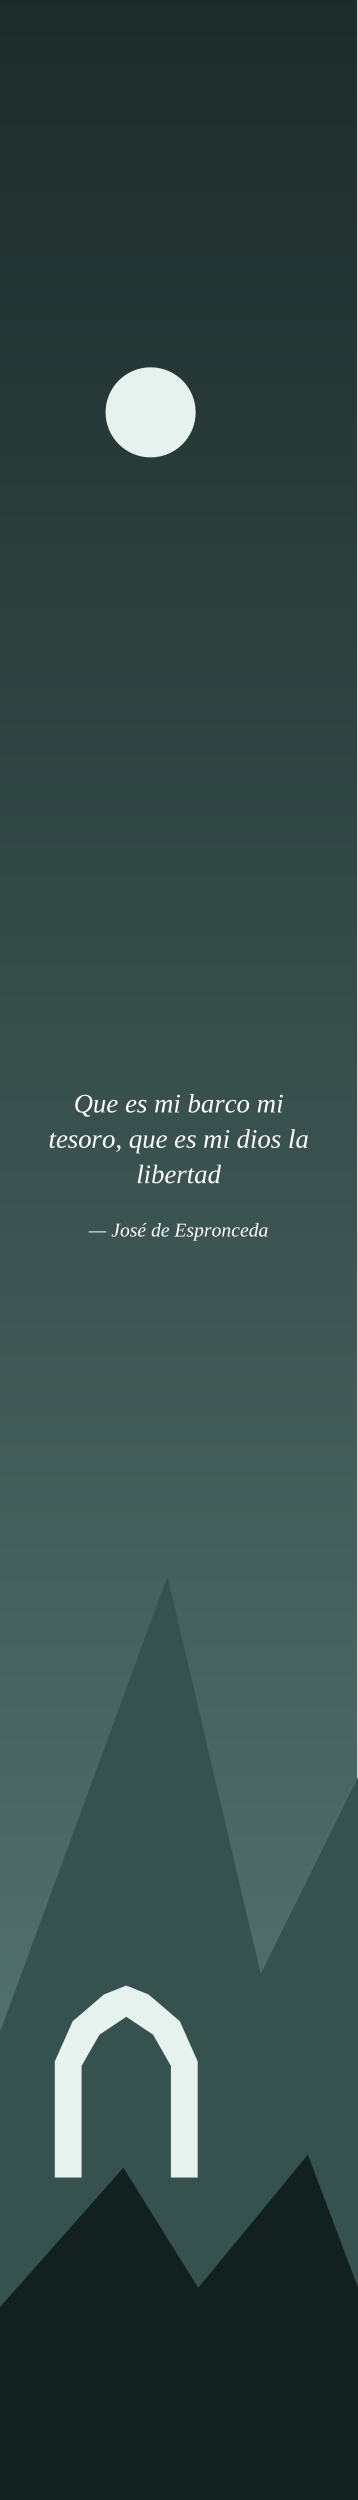
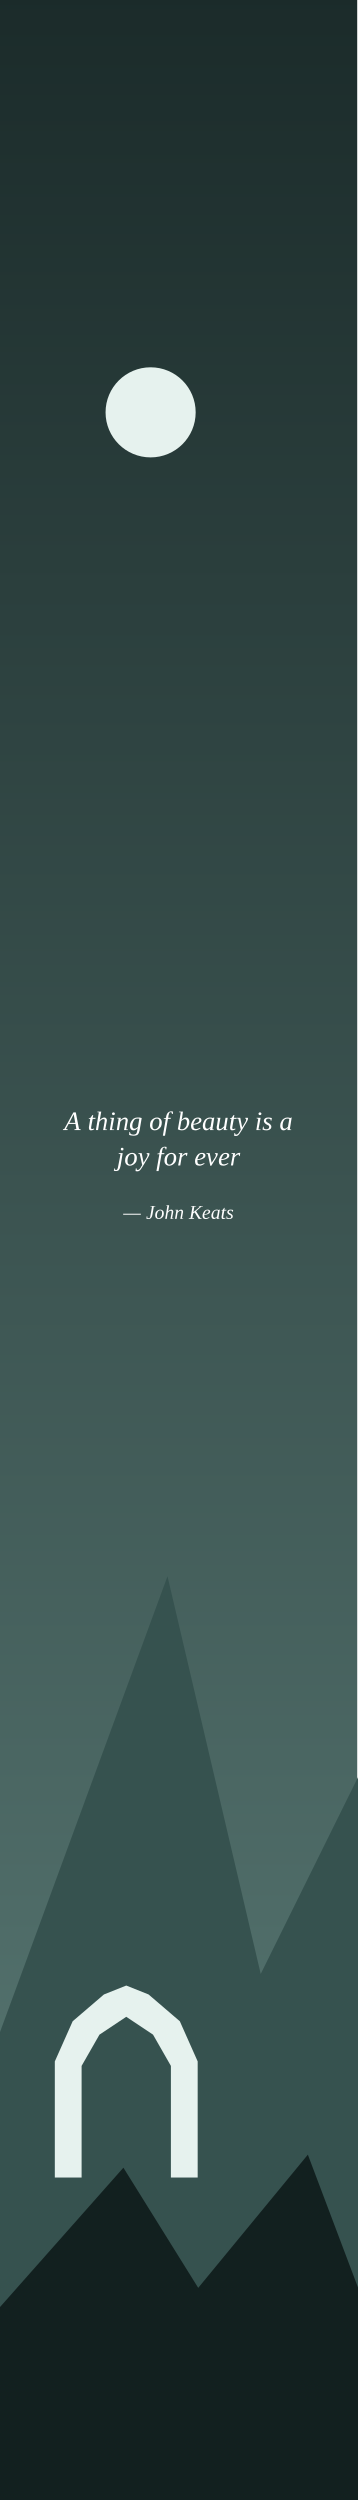
<svg xmlns="http://www.w3.org/2000/svg" viewBox="0 0 200 1400" width="200" height="1400">
  <defs>
    <linearGradient id="cielo" x1="0" y1="0" x2="0" y2="1">
      <stop offset="0" stop-color="#1B2B2A" />
      <stop offset="1" stop-color="#5E7F7A" />
    </linearGradient>
  </defs>
  <rect width="200" height="1400" fill="url(#cielo)" />
  <circle cx="84.345" cy="230.916" r="25.23" fill="#E6F2EE" />
  <polygon points="0,1137.95 93.8,882.7 146,1105.4 240.8,913.7 284.1,1129.5 284.1,1400 0,1400" fill="#36524F" />
  <polygon points="30.7,1219.4 30.7,1154.4 40.7,1131.9 58.2,1116.9 70.7,1111.9 83.2,1116.9 100.7,1131.9 110.7,1154.4 110.7,1219.4 95.7,1219.4 95.7,1156.9 85.7,1139.4 70.7,1129.4 55.7,1139.4 45.7,1156.9 45.7,1219.4" fill="#E6F2EE" />
  <polygon points="0,1291.95 69.1,1213.9 111,1281.2 172.4,1206.6 203.2,1288.2 203.2,1400 0,1400" fill="#12201F" />
  <defs>
-     <path id="g2c" d="M19 -2Q19 4 15 9Q11 13 3 15V12Q12 9 12 3Q12 2 11 1Q10 1 9 0Q8 -1 7 -2Q6 -3 6 -5Q6 -8 8 -9Q10 -10 12 -10Q15 -10 17 -8Q19 -6 19 -2Z" />
-     <path id="g45" d="M18 -62 10 -63 10 -65H59L57 -50H53L54 -60Q48 -61 38 -61H27L23 -35H41L43 -43H47L43 -23H40L40 -31H22L17 -4H30Q43 -4 47 -5L52 -17H55L51 0H-1L-1 -3L8 -4Z" />
+     <path id="g41" d="M13 -3 12 0H-5L-5 -3L0 -4L34 -66H43L55 -4L61 -3L61 0H38L38 -3L45 -4L42 -23H16L6 -4ZM35 -59 19 -27H41Z" />
    <path id="g4a" d="M31 -62 23 -63 23 -65H48L48 -63L40 -62L33 -21Q29 1 13 1Q10 1 7 0Q4 0 2 -1L4 -13H7L7 -6Q8 -5 10 -4Q12 -3 14 -3Q21 -3 22 -12Z" />
-     <path id="g51" d="M6 -25Q6 -37 10 -46Q15 -56 24 -61Q32 -66 43 -66Q51 -66 57 -63Q63 -60 67 -54Q70 -48 70 -40Q70 -30 67 -22Q63 -13 57 -8Q51 -2 43 0Q47 6 49 8Q50 10 52 11Q54 11 57 11L61 11L60 14Q59 15 56 16Q53 16 50 16Q45 16 42 14Q39 11 34 3L32 1Q25 1 18 -2Q12 -6 9 -12Q6 -18 6 -25ZM61 -41Q61 -50 56 -56Q51 -62 42 -62Q35 -62 29 -57Q23 -52 19 -43Q15 -34 15 -25Q15 -15 20 -9Q25 -3 33 -3Q40 -3 47 -8Q53 -13 57 -22Q61 -31 61 -41Z" />
+     <path id="g4b" d="M71 -65 71 -63 63 -62 36 -39 58 -4 64 -3 64 0H49L29 -33L22 -28L17 -4L26 -3L26 0H-1L-1 -3L8 -4L18 -62L10 -63L10 -65H37L36 -63L27 -62L23 -34L56 -62L50 -63L50 -65Z" />
    <path id="g61" d="M39 -3 44 -2 44 0H30L31 -8Q23 1 16 1Q10 1 7 -3Q3 -8 3 -15Q3 -24 7 -31Q10 -39 17 -43Q23 -47 30 -47Q36 -47 41 -45L44 -47H46ZM37 -41Q35 -42 34 -43Q32 -43 29 -43Q25 -43 20 -40Q16 -36 14 -30Q12 -23 12 -17Q12 -11 14 -8Q16 -5 20 -5Q25 -5 32 -12Z" />
    <path id="g62" d="M15 -66 8 -67 9 -69H23L20 -48Q19 -42 18 -38Q22 -42 26 -45Q30 -47 34 -47Q40 -47 43 -43Q47 -38 47 -31Q47 -22 43 -15Q40 -8 33 -3Q27 1 19 1Q15 1 11 0Q7 -1 4 -3ZM12 -5Q15 -3 20 -3Q25 -3 29 -7Q33 -10 36 -16Q38 -23 38 -30Q38 -35 36 -38Q34 -41 30 -41Q27 -41 24 -39Q20 -37 17 -34Z" />
-     <path id="g63" d="M38 -7Q34 -3 29 -1Q24 1 20 1Q12 1 7 -4Q3 -8 3 -16Q3 -25 6 -32Q10 -39 16 -43Q23 -47 29 -47Q33 -47 37 -46Q41 -46 43 -45L41 -32H38L38 -40Q35 -43 29 -43Q25 -43 21 -40Q17 -36 14 -30Q12 -24 12 -17Q12 -4 22 -4Q29 -4 36 -9Z" />
-     <path id="g64" d="M38 -46Q38 -48 42 -66L34 -67L34 -69H50L39 -3L44 -2L44 0H30L31 -8Q23 1 16 1Q10 1 7 -3Q3 -8 3 -15Q3 -24 7 -31Q10 -39 16 -43Q23 -47 30 -47Q35 -47 38 -46ZM37 -41Q35 -42 34 -43Q32 -43 29 -43Q25 -43 21 -40Q17 -36 14 -30Q12 -23 12 -17Q12 -11 14 -8Q16 -5 20 -5Q22 -5 26 -7Q29 -9 32 -12Z" />
    <path id="g65" d="M42 -37Q42 -30 34 -26Q26 -21 12 -20L12 -17Q12 -10 14 -7Q17 -4 22 -4Q26 -4 30 -6Q34 -7 37 -9L39 -7Q34 -3 29 -1Q24 1 20 1Q12 1 7 -3Q3 -8 3 -16Q3 -24 7 -31Q10 -38 16 -43Q22 -47 29 -47Q35 -47 39 -44Q42 -42 42 -37ZM12 -23Q22 -24 28 -28Q34 -32 34 -37Q34 -40 32 -42Q31 -43 28 -43Q24 -43 21 -41Q18 -38 16 -33Q13 -28 12 -23Z" />
+     <path id="g66" d="M9 21H1L12 -42H4L5 -44L13 -46L13 -49Q15 -60 20 -65Q25 -70 33 -70Q36 -70 39 -69L38 -60H35L34 -65Q33 -67 30 -67Q27 -67 25 -64Q24 -61 22 -54L21 -46H31L30 -42H20Z" />
+     <path id="g67" d="M20 -5Q23 -5 26 -7Q30 -9 33 -12L38 -42Q37 -42 36 -43Q35 -43 34 -43Q34 -43 33 -43Q31 -43 30 -43Q25 -43 21 -40Q17 -36 15 -30Q12 -24 12 -17Q12 -11 14 -8Q16 -5 20 -5ZM32 -8Q29 -4 24 -1Q20 1 17 1Q10 1 7 -3Q3 -8 3 -15Q3 -24 7 -31Q11 -39 17 -43Q24 -47 31 -47Q34 -47 39 -47Q43 -46 47 -45L39 2Q37 12 32 17Q27 21 16 21Q12 21 7 20Q3 19 0 18L1 7H3L5 13Q9 17 16 17Q22 17 26 14Q29 10 30 4Z" />
+     <path id="g68" d="M15 -66 9 -67 10 -69H24L19 -40L18 -37Q22 -42 26 -44Q31 -47 35 -47Q40 -47 42 -44Q45 -42 45 -37Q45 -36 45 -35Q45 -33 39 -3L46 -2L45 0H31L36 -28Q37 -35 37 -37Q37 -39 36 -40Q35 -41 32 -41Q28 -41 24 -38Q20 -35 17 -31L12 0H4Z" />
    <path id="g69" d="M14 -3 22 -2 22 0H6L13 -42L7 -44L7 -46H22ZM25 -61Q25 -59 23 -57Q22 -56 19 -56Q17 -56 16 -57Q14 -59 14 -61Q14 -63 16 -65Q17 -66 19 -66Q22 -66 23 -65Q25 -63 25 -61Z" />
-     <path id="g6c" d="M14 -3 22 -2 21 0H5L17 -66L11 -67L11 -69H26Z" />
-     <path id="g6d" d="M43 -36Q46 -41 50 -44Q54 -47 58 -47Q62 -47 65 -45Q67 -42 67 -37Q67 -36 67 -34Q67 -32 62 -3L68 -2L68 0H53L58 -28Q59 -34 59 -37Q59 -39 58 -40Q57 -41 55 -41Q53 -41 50 -39Q47 -37 44 -34Q42 -31 41 -28L37 0H28L33 -28Q35 -35 35 -37Q35 -39 34 -40Q32 -41 30 -41Q28 -41 25 -39Q22 -37 19 -34Q17 -31 17 -28L12 0H4L11 -42L5 -44L6 -46H19L18 -36Q21 -41 26 -44Q30 -47 34 -47Q38 -47 40 -44Q43 -42 43 -36Z" />
+     <path id="g6a" d="M-3 21Q-7 21 -11 20L-9 11H-7L-6 16Q-5 17 -3 17Q1 17 2 14Q4 11 5 4L14 -42L7 -44L7 -46H22L14 2Q12 12 8 17Q4 21 -3 21ZM25 -61Q25 -59 24 -57Q22 -56 20 -56Q18 -56 16 -57Q15 -59 15 -61Q15 -63 16 -65Q18 -66 20 -66Q22 -66 24 -65Q25 -63 25 -61Z" />
    <path id="g6e" d="M37 -37Q37 -39 36 -40Q35 -41 32 -41Q28 -41 24 -38Q20 -35 17 -31L12 0H4L11 -43L5 -44L6 -46H19L18 -37Q22 -42 26 -44Q31 -47 35 -47Q40 -47 42 -44Q45 -42 45 -37Q45 -36 45 -35Q45 -33 39 -3L46 -2L45 0H31L36 -28Q37 -35 37 -37Z" />
    <path id="g6f" d="M12 -17Q12 -10 14 -7Q17 -3 21 -3Q26 -3 30 -7Q34 -10 36 -16Q38 -23 38 -30Q38 -36 36 -40Q33 -43 29 -43Q24 -43 20 -40Q16 -36 14 -30Q12 -24 12 -17ZM21 1Q13 1 8 -4Q3 -9 3 -18Q3 -26 6 -33Q10 -40 16 -43Q22 -47 29 -47Q37 -47 42 -42Q47 -37 47 -28Q47 -20 44 -13Q40 -7 34 -3Q28 1 21 1Z" />
-     <path id="g70" d="M11 0 11 4 8 18 16 19 16 21H-6L-5 19L0 18L11 -42L6 -44L6 -46H19L19 -38Q27 -47 34 -47Q40 -47 43 -43Q47 -38 47 -31Q47 -22 43 -15Q40 -7 33 -3Q27 1 20 1Q17 1 15 1Q13 0 11 0ZM13 -5Q16 -3 21 -3Q26 -3 30 -6Q33 -10 36 -16Q38 -23 38 -30Q38 -35 36 -38Q34 -41 30 -41Q28 -41 24 -39Q21 -37 18 -34Z" />
-     <path id="g71" d="M20 -5Q24 -5 27 -6Q31 -7 33 -9L39 -42Q34 -43 29 -43Q24 -43 20 -40Q16 -36 14 -30Q12 -24 12 -17Q12 -11 14 -8Q16 -5 20 -5ZM33 -5Q29 -2 25 -1Q21 1 17 1Q10 1 7 -3Q3 -7 3 -16Q3 -24 7 -32Q10 -39 17 -43Q23 -47 31 -47Q35 -47 40 -46Q45 -46 48 -45L36 18L42 19L42 21H28L31 3Q32 -2 33 -5Z" />
    <path id="g72" d="M35 -47Q38 -47 39 -47L37 -35H35L33 -41Q29 -41 25 -38Q21 -35 17 -30L12 0H4L12 -42L6 -44L6 -46H20L18 -36Q22 -41 26 -44Q31 -47 35 -47Z" />
    <path id="g73" d="M34 -13Q34 -6 29 -3Q24 1 15 1Q8 1 1 -2L3 -13H5L6 -6Q8 -5 10 -4Q12 -3 15 -3Q26 -3 26 -12Q26 -15 24 -17Q21 -19 16 -21Q11 -24 9 -27Q6 -30 6 -34Q6 -40 11 -44Q15 -47 23 -47Q28 -47 36 -45L34 -35H32L31 -40Q28 -43 23 -43Q19 -43 17 -41Q14 -40 14 -36Q14 -33 16 -31Q18 -29 24 -26Q29 -23 31 -20Q34 -17 34 -13Z" />
    <path id="g74" d="M13 -8Q13 -6 14 -5Q15 -4 17 -4Q20 -4 24 -6L25 -3Q19 1 13 1Q9 1 7 -1Q5 -4 5 -8Q5 -9 5 -11Q5 -13 10 -42H4L5 -44L11 -46L18 -56H21L19 -46H30L29 -42H19L14 -15Q13 -10 13 -8Z" />
    <path id="g75" d="M13 -9Q13 -7 14 -6Q15 -4 18 -4Q22 -4 26 -8Q30 -11 33 -15L38 -46H46L39 -3L45 -2L44 0H31L32 -9Q28 -4 24 -2Q19 1 15 1Q10 1 7 -1Q5 -4 5 -9Q5 -10 5 -12Q6 -14 10 -43L5 -44L5 -46H19L14 -18Q13 -11 13 -9Z" />
-     <path id="ge9" d="M42 -37Q42 -30 34 -26Q26 -21 12 -20L12 -17Q12 -10 14 -7Q17 -4 22 -4Q26 -4 30 -6Q34 -7 37 -9L39 -7Q34 -3 29 -1Q24 1 20 1Q12 1 7 -3Q3 -8 3 -16Q3 -24 7 -31Q10 -38 16 -43Q22 -47 29 -47Q35 -47 39 -44Q42 -42 42 -37ZM12 -23Q22 -24 28 -28Q34 -32 34 -37Q34 -40 32 -42Q31 -43 28 -43Q24 -43 21 -41Q18 -38 16 -33Q13 -28 12 -23ZM25 -55 26 -56 38 -69H48L48 -68L28 -55Z" />
+     <path id="g76" d="M37 -39Q37 -41 36 -42Q35 -43 33 -44L34 -46H43Q44 -45 44 -43Q44 -39 40 -32L20 1H16L7 -42L1 -44L2 -46H14L21 -10L34 -30Q37 -35 37 -39Z" />
+     <path id="g79" d="M3 -46H15L22 -10L34 -30Q37 -35 37 -39Q37 -41 36 -42Q35 -43 33 -44L34 -46H43Q44 -45 44 -43Q44 -39 40 -32L21 0Q15 10 12 14Q9 18 6 20Q3 22 -1 22Q-5 22 -8 21L-7 11H-4L-4 15Q-2 17 0 17Q7 17 14 3L17 -1L8 -42L2 -44Z" />
    <path id="g2014" d="M89 -26V-21H-1V-26Z" />
  </defs>
  <g fill="#FFFFFF" fill-rule="evenodd" transform="scale(0.15)">
-     <use href="#g51" x="275" y="4153" />
-     <use href="#g75" x="347" y="4153" />
-     <use href="#g65" x="397" y="4153" />
-     <use href="#g65" x="467" y="4153" />
-     <use href="#g73" x="511" y="4153" />
-     <use href="#g6d" x="575" y="4153" />
-     <use href="#g69" x="647" y="4153" />
-     <use href="#g62" x="700" y="4153" />
-     <use href="#g61" x="750" y="4153" />
-     <use href="#g72" x="800" y="4153" />
-     <use href="#g63" x="839" y="4153" />
-     <use href="#g6f" x="883" y="4153" />
-     <use href="#g6d" x="958" y="4153" />
-     <use href="#g69" x="1031" y="4153" />
-     <use href="#g74" x="181" y="4285" />
-     <use href="#g65" x="209" y="4285" />
-     <use href="#g73" x="253" y="4285" />
-     <use href="#g6f" x="292" y="4285" />
-     <use href="#g72" x="341" y="4285" />
-     <use href="#g6f" x="381" y="4285" />
-     <use href="#g2c" x="431" y="4285" />
-     <use href="#g71" x="481" y="4285" />
-     <use href="#g75" x="531" y="4285" />
-     <use href="#g65" x="581" y="4285" />
-     <use href="#g65" x="650" y="4285" />
-     <use href="#g73" x="695" y="4285" />
-     <use href="#g6d" x="758" y="4285" />
-     <use href="#g69" x="831" y="4285" />
-     <use href="#g64" x="883" y="4285" />
-     <use href="#g69" x="933" y="4285" />
-     <use href="#g6f" x="961" y="4285" />
-     <use href="#g73" x="1011" y="4285" />
-     <use href="#g6c" x="1075" y="4285" />
-     <use href="#g61" x="1103" y="4285" />
-     <use href="#g6c" x="509" y="4417" />
-     <use href="#g69" x="536" y="4417" />
-     <use href="#g62" x="564" y="4417" />
-     <use href="#g65" x="614" y="4417" />
-     <use href="#g72" x="658" y="4417" />
-     <use href="#g74" x="697" y="4417" />
-     <use href="#g61" x="725" y="4417" />
-     <use href="#g64" x="775" y="4417" />
+     <use href="#g41" x="240" y="4219" />
+     <use href="#g74" x="327" y="4219" />
+     <use href="#g68" x="354" y="4219" />
+     <use href="#g69" x="404" y="4219" />
+     <use href="#g6e" x="432" y="4219" />
+     <use href="#g67" x="482" y="4219" />
+     <use href="#g6f" x="557" y="4219" />
+     <use href="#g66" x="607" y="4219" />
+     <use href="#g62" x="660" y="4219" />
+     <use href="#g65" x="710" y="4219" />
+     <use href="#g61" x="754" y="4219" />
+     <use href="#g75" x="804" y="4219" />
+     <use href="#g74" x="854" y="4219" />
+     <use href="#g79" x="882" y="4219" />
+     <use href="#g69" x="951" y="4219" />
+     <use href="#g73" x="979" y="4219" />
+     <use href="#g61" x="1043" y="4219" />
+     <use href="#g6a" x="436" y="4351" />
+     <use href="#g6f" x="464" y="4351" />
+     <use href="#g79" x="514" y="4351" />
+     <use href="#g66" x="583" y="4351" />
+     <use href="#g6f" x="611" y="4351" />
+     <use href="#g72" x="661" y="4351" />
+     <use href="#g65" x="725" y="4351" />
+     <use href="#g76" x="769" y="4351" />
+     <use href="#g65" x="814" y="4351" />
+     <use href="#g72" x="858" y="4351" />
  </g>
  <g fill="#FFFFFF" fill-rule="evenodd" transform="scale(0.11)">
-     <use href="#g2014" x="452" y="6295" />
-     <use href="#g4a" x="566" y="6295" />
-     <use href="#g6f" x="611" y="6295" />
-     <use href="#g73" x="661" y="6295" />
-     <use href="#ge9" x="699" y="6295" />
-     <use href="#g64" x="769" y="6295" />
-     <use href="#g65" x="819" y="6295" />
-     <use href="#g45" x="888" y="6295" />
-     <use href="#g73" x="949" y="6295" />
-     <use href="#g70" x="988" y="6295" />
-     <use href="#g72" x="1038" y="6295" />
-     <use href="#g6f" x="1077" y="6295" />
-     <use href="#g6e" x="1127" y="6295" />
-     <use href="#g63" x="1177" y="6295" />
-     <use href="#g65" x="1222" y="6295" />
-     <use href="#g64" x="1266" y="6295" />
-     <use href="#g61" x="1316" y="6295" />
+     <use href="#g2014" x="628" y="6205" />
+     <use href="#g4a" x="743" y="6205" />
+     <use href="#g6f" x="787" y="6205" />
+     <use href="#g68" x="837" y="6205" />
+     <use href="#g6e" x="887" y="6205" />
+     <use href="#g4b" x="962" y="6205" />
+     <use href="#g65" x="1028" y="6205" />
+     <use href="#g61" x="1073" y="6205" />
+     <use href="#g74" x="1123" y="6205" />
+     <use href="#g73" x="1151" y="6205" />
  </g>
</svg>
